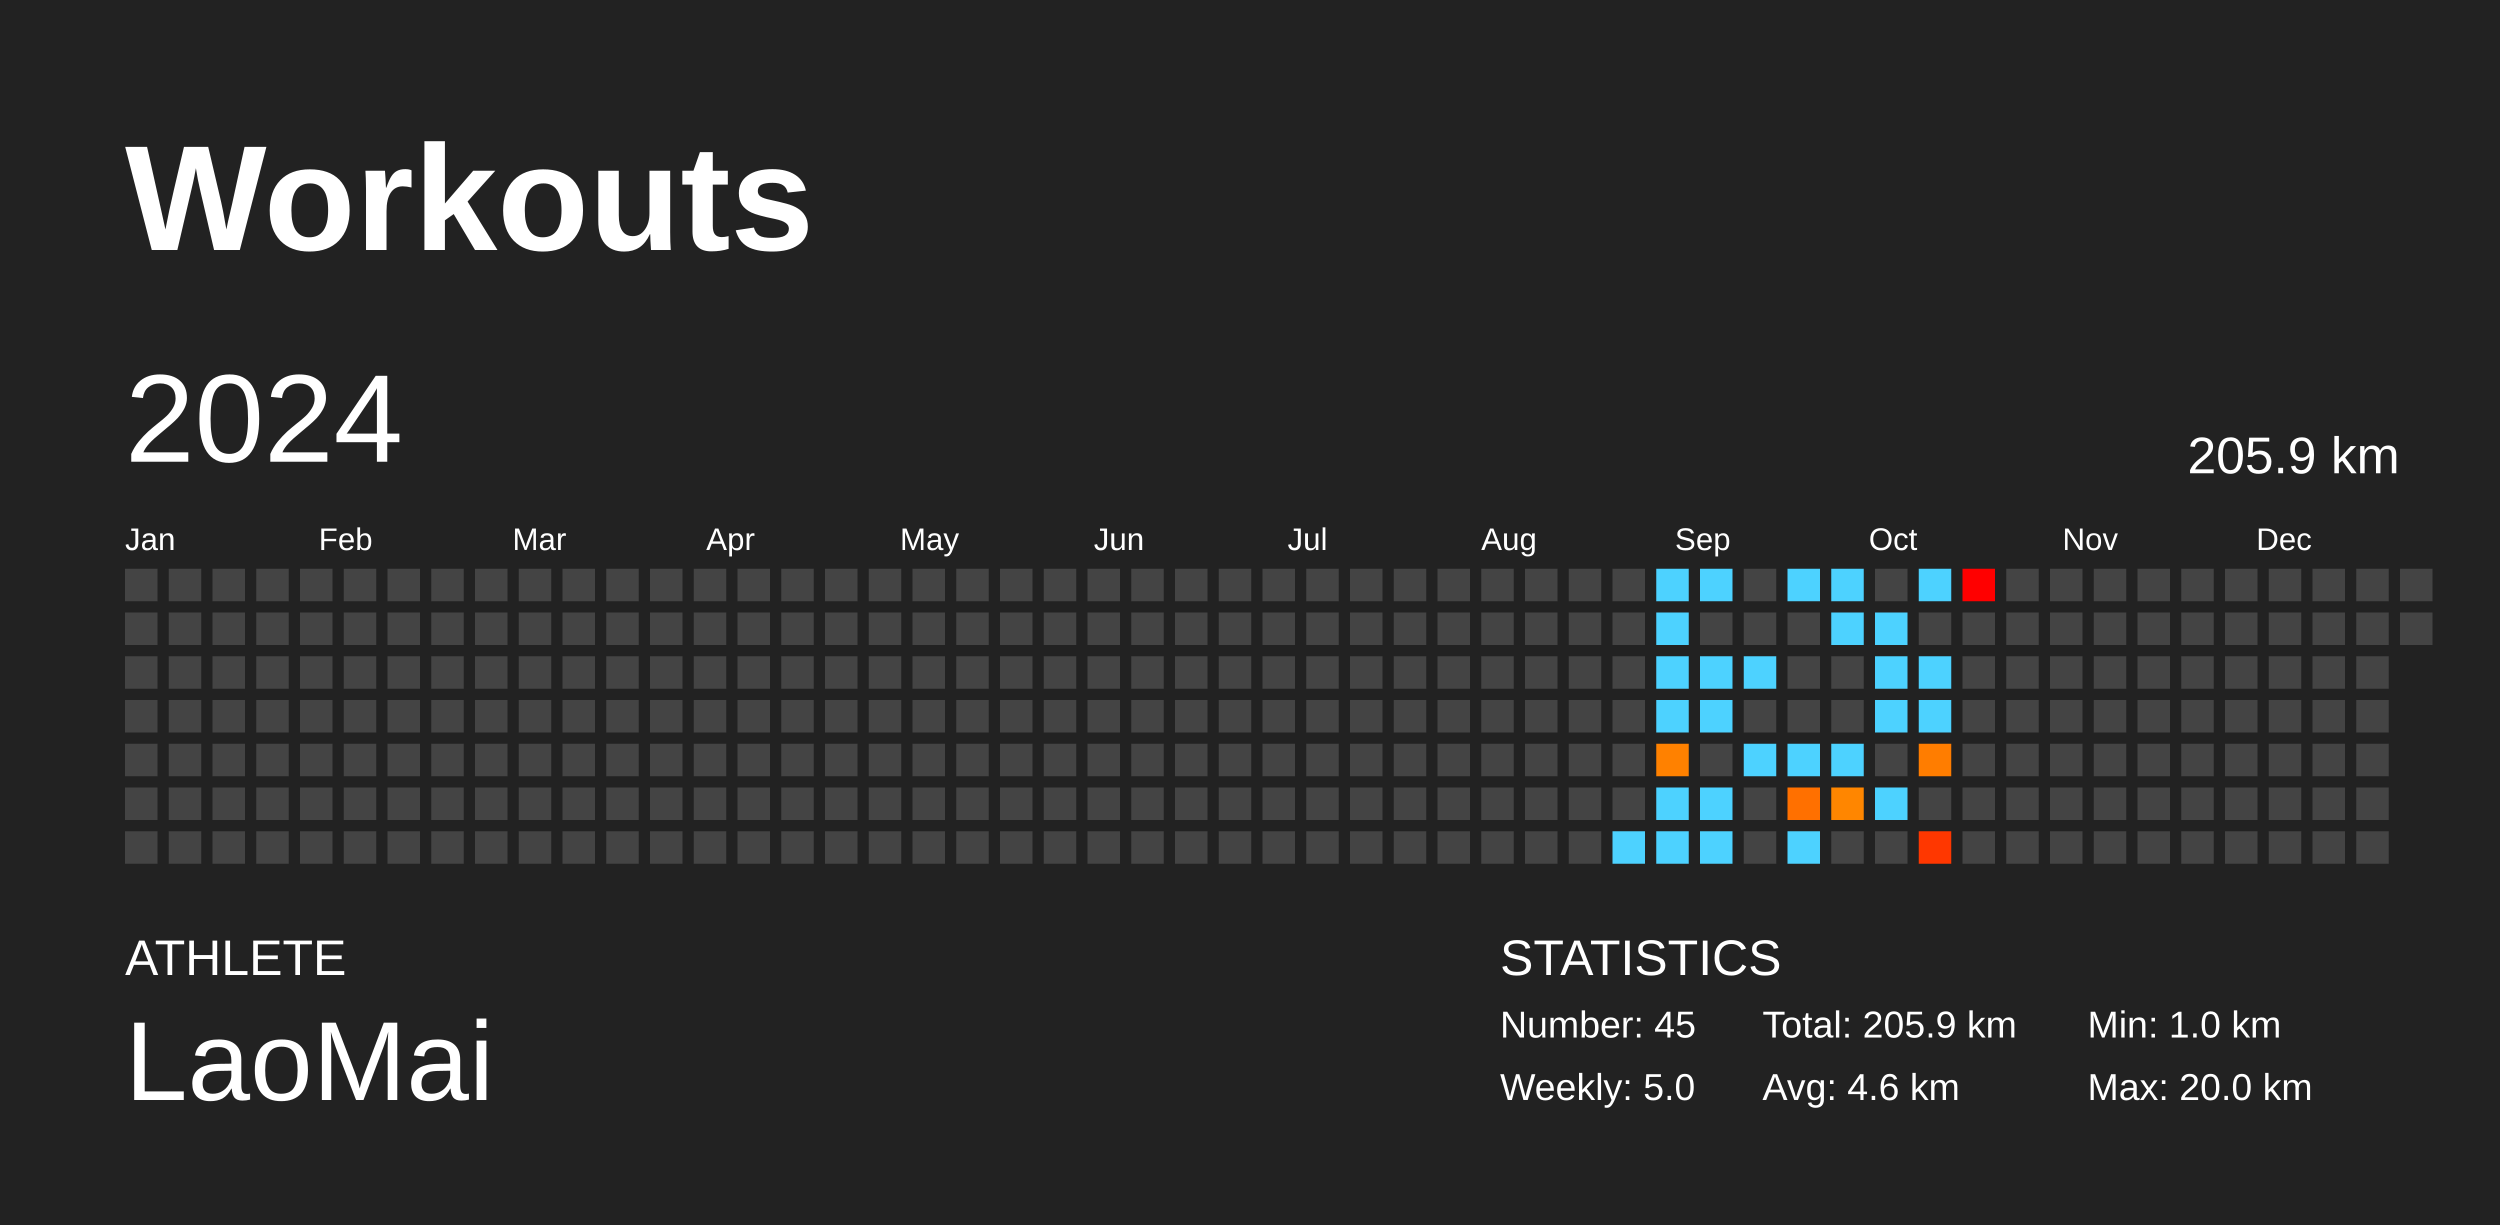
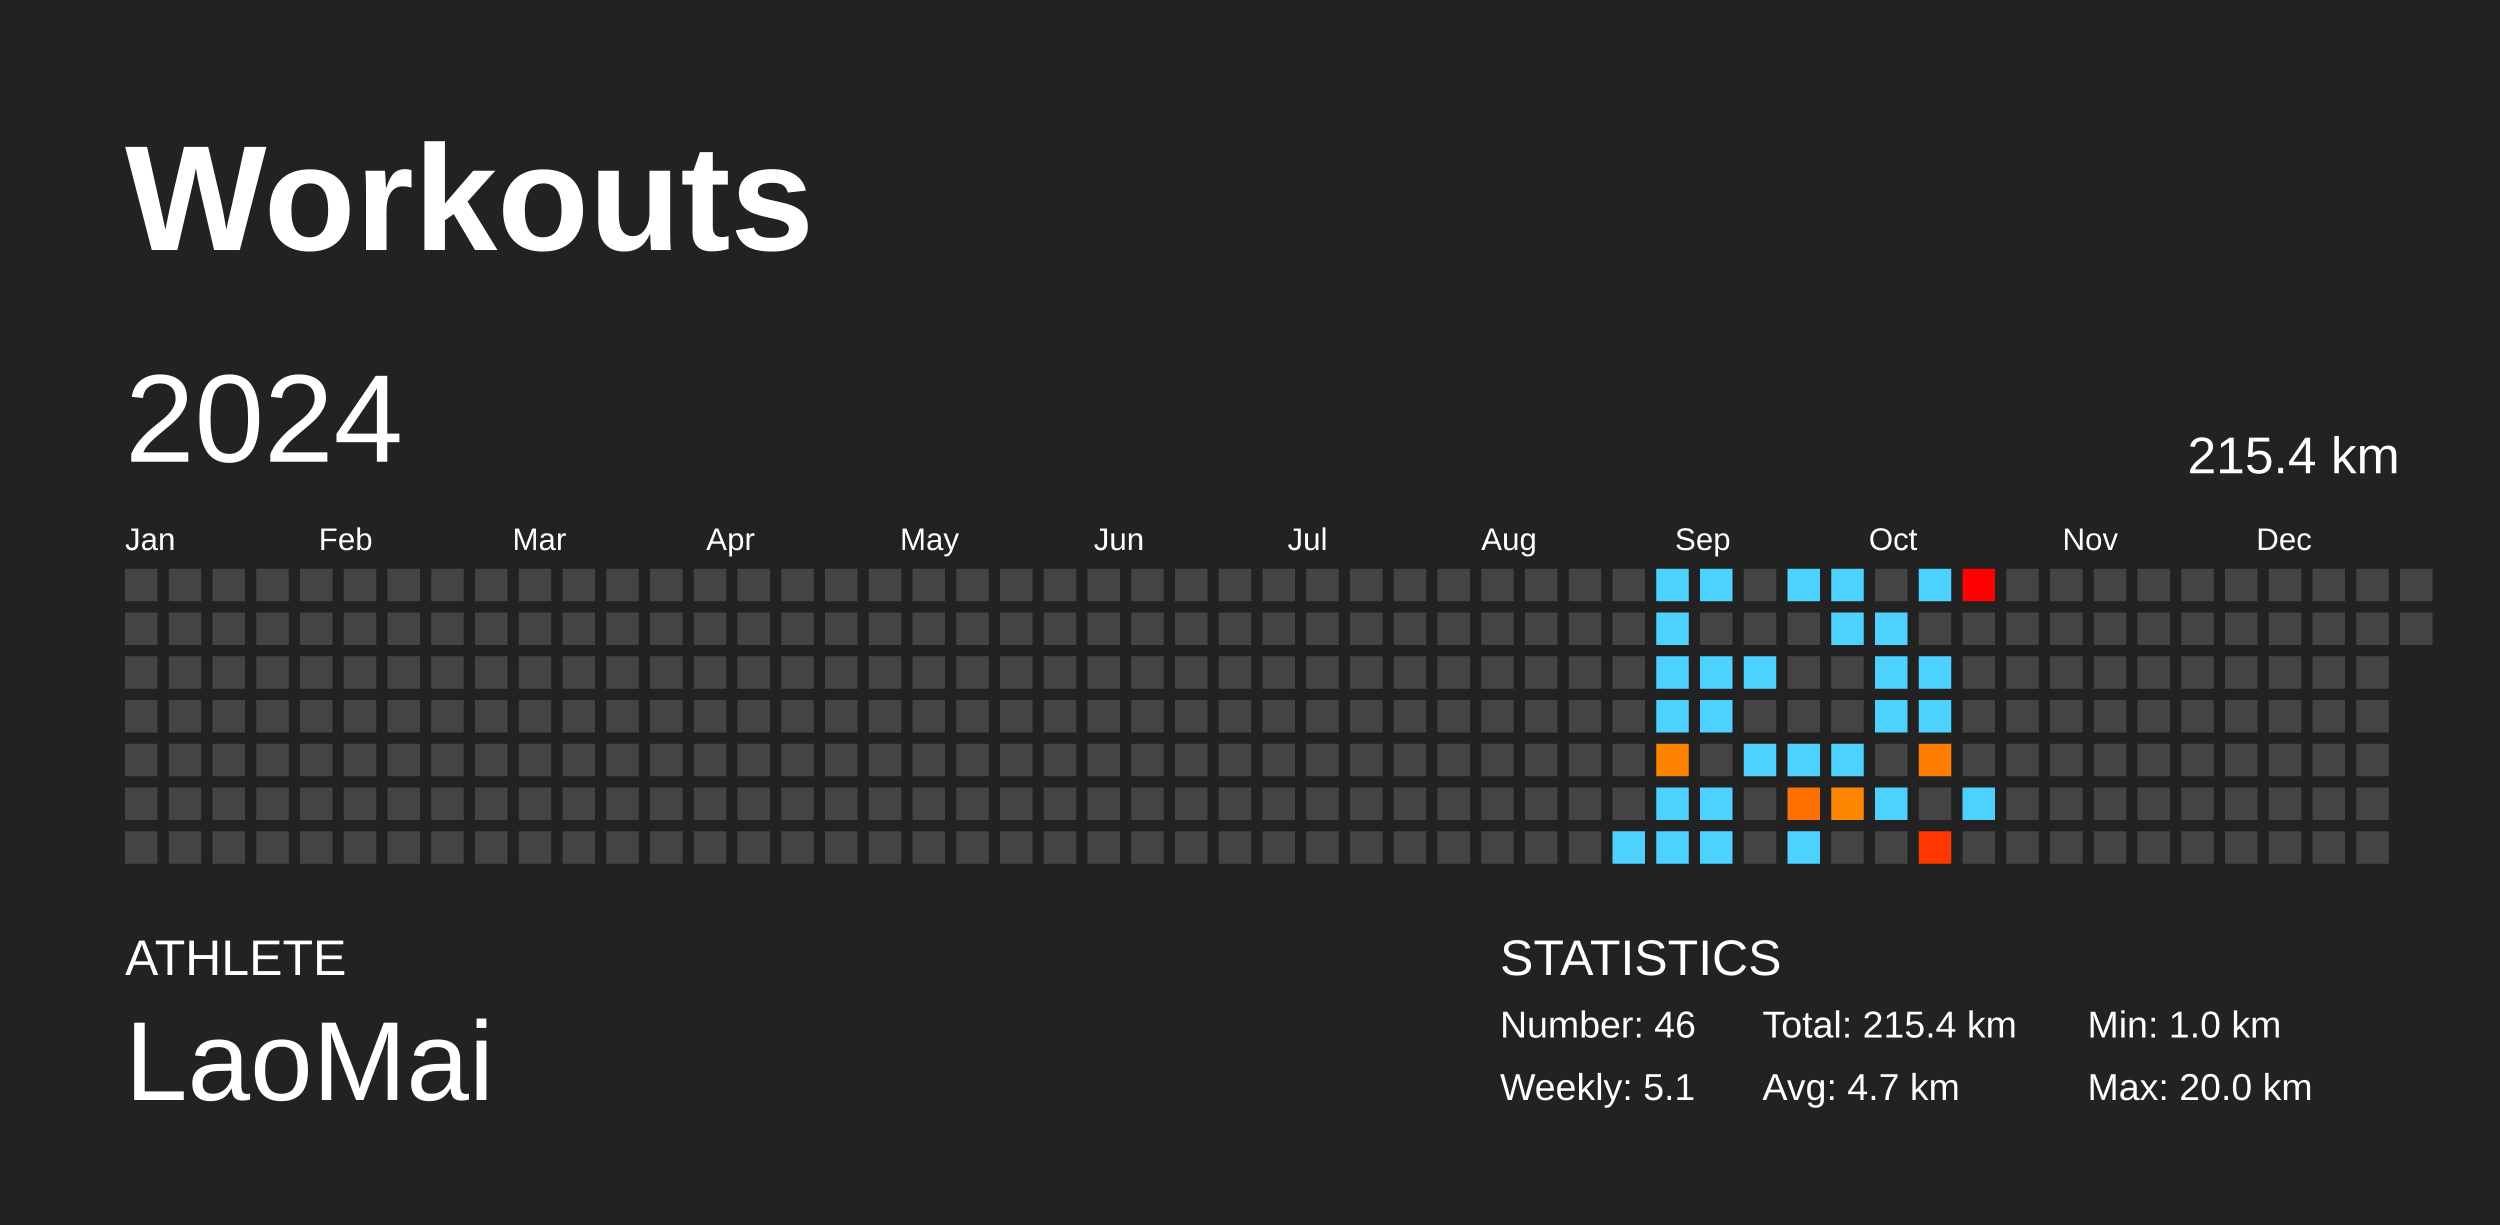
<svg xmlns="http://www.w3.org/2000/svg" baseProfile="full" height="98mm" version="1.1" viewBox="0,0,200,98" width="200mm">
  <defs />
  <rect fill="#222222" height="98" width="200" x="0" y="0" />
  <text fill="#FFFFFF" style="font-size:12px; font-family:Arial; font-weight:bold;" x="10" y="20">Workouts</text>
  <text fill="#FFFFFF" style="font-size:4px; font-family:Arial" x="10" y="78">ATHLETE</text>
  <text fill="#FFFFFF" style="font-size:9px; font-family:Arial" x="10" y="88">LaoMai</text>
  <text fill="#FFFFFF" style="font-size:4px; font-family:Arial" x="120" y="78">STATISTICS</text>
-   <text fill="#FFFFFF" style="font-size:3px; font-family:Arial" x="120" y="83">Number: 45</text>
-   <text fill="#FFFFFF" style="font-size:3px; font-family:Arial" x="120" y="88">Weekly: 5.0</text>
-   <text fill="#FFFFFF" style="font-size:3px; font-family:Arial" x="141" y="83">Total: 205.9 km</text>
-   <text fill="#FFFFFF" style="font-size:3px; font-family:Arial" x="141" y="88">Avg: 4.6 km</text>
+   <text fill="#FFFFFF" style="font-size:3px; font-family:Arial" x="120" y="83">Number: 46</text>
+   <text fill="#FFFFFF" style="font-size:3px; font-family:Arial" x="120" y="88">Weekly: 5.1</text>
+   <text fill="#FFFFFF" style="font-size:3px; font-family:Arial" x="141" y="83">Total: 215.4 km</text>
+   <text fill="#FFFFFF" style="font-size:3px; font-family:Arial" x="141" y="88">Avg: 4.7 km</text>
  <text fill="#FFFFFF" style="font-size:3px; font-family:Arial" x="167" y="83">Min: 1.0 km</text>
  <text fill="#FFFFFF" style="font-size:3px; font-family:Arial" x="167" y="88">Max: 20.0 km</text>
  <text dominant-baseline="hanging" fill="#FFFFFF" style="font-size:10.0px; font-family:Arial;" x="10" y="30">2024</text>
-   <text dominant-baseline="hanging" fill="#FFFFFF" style="font-size:4.125px; font-family:Arial;" x="175" y="35">205.9 km</text>
+   <text dominant-baseline="hanging" fill="#FFFFFF" style="font-size:4.125px; font-family:Arial;" x="175" y="35">215.4 km</text>
  <text fill="#FFFFFF" style="font-size:2.5px; font-family:Arial" x="10.0" y="44">Jan</text>
  <text fill="#FFFFFF" style="font-size:2.5px; font-family:Arial" x="25.5" y="44">Feb</text>
  <text fill="#FFFFFF" style="font-size:2.5px; font-family:Arial" x="41.0" y="44">Mar</text>
  <text fill="#FFFFFF" style="font-size:2.5px; font-family:Arial" x="56.5" y="44">Apr</text>
  <text fill="#FFFFFF" style="font-size:2.5px; font-family:Arial" x="72.0" y="44">May</text>
  <text fill="#FFFFFF" style="font-size:2.5px; font-family:Arial" x="87.5" y="44">Jun</text>
  <text fill="#FFFFFF" style="font-size:2.5px; font-family:Arial" x="103.0" y="44">Jul</text>
  <text fill="#FFFFFF" style="font-size:2.5px; font-family:Arial" x="118.5" y="44">Aug</text>
  <text fill="#FFFFFF" style="font-size:2.5px; font-family:Arial" x="134.0" y="44">Sep</text>
  <text fill="#FFFFFF" style="font-size:2.5px; font-family:Arial" x="149.5" y="44">Oct</text>
  <text fill="#FFFFFF" style="font-size:2.5px; font-family:Arial" x="165.0" y="44">Nov</text>
  <text fill="#FFFFFF" style="font-size:2.5px; font-family:Arial" x="180.5" y="44">Dec</text>
  <rect fill="#444444" height="2.6" width="2.6" x="10.0" y="45.5" />
  <rect fill="#444444" height="2.6" width="2.6" x="10.0" y="49.0" />
  <rect fill="#444444" height="2.6" width="2.6" x="10.0" y="52.5" />
  <rect fill="#444444" height="2.6" width="2.6" x="10.0" y="56.0" />
  <rect fill="#444444" height="2.6" width="2.6" x="10.0" y="59.5" />
  <rect fill="#444444" height="2.6" width="2.6" x="10.0" y="63.0" />
  <rect fill="#444444" height="2.6" width="2.6" x="10.0" y="66.5" />
  <rect fill="#444444" height="2.6" width="2.6" x="13.5" y="45.5" />
  <rect fill="#444444" height="2.6" width="2.6" x="13.5" y="49.0" />
  <rect fill="#444444" height="2.6" width="2.6" x="13.5" y="52.5" />
  <rect fill="#444444" height="2.6" width="2.6" x="13.5" y="56.0" />
  <rect fill="#444444" height="2.6" width="2.6" x="13.5" y="59.5" />
  <rect fill="#444444" height="2.6" width="2.6" x="13.5" y="63.0" />
  <rect fill="#444444" height="2.6" width="2.6" x="13.5" y="66.5" />
  <rect fill="#444444" height="2.6" width="2.6" x="17.0" y="45.5" />
  <rect fill="#444444" height="2.6" width="2.6" x="17.0" y="49.0" />
  <rect fill="#444444" height="2.6" width="2.6" x="17.0" y="52.5" />
  <rect fill="#444444" height="2.6" width="2.6" x="17.0" y="56.0" />
  <rect fill="#444444" height="2.6" width="2.6" x="17.0" y="59.5" />
  <rect fill="#444444" height="2.6" width="2.6" x="17.0" y="63.0" />
  <rect fill="#444444" height="2.6" width="2.6" x="17.0" y="66.5" />
  <rect fill="#444444" height="2.6" width="2.6" x="20.5" y="45.5" />
  <rect fill="#444444" height="2.6" width="2.6" x="20.5" y="49.0" />
  <rect fill="#444444" height="2.6" width="2.6" x="20.5" y="52.5" />
  <rect fill="#444444" height="2.6" width="2.6" x="20.5" y="56.0" />
  <rect fill="#444444" height="2.6" width="2.6" x="20.5" y="59.5" />
  <rect fill="#444444" height="2.6" width="2.6" x="20.5" y="63.0" />
  <rect fill="#444444" height="2.6" width="2.6" x="20.5" y="66.5" />
  <rect fill="#444444" height="2.6" width="2.6" x="24.0" y="45.5" />
  <rect fill="#444444" height="2.6" width="2.6" x="24.0" y="49.0" />
  <rect fill="#444444" height="2.6" width="2.6" x="24.0" y="52.5" />
  <rect fill="#444444" height="2.6" width="2.6" x="24.0" y="56.0" />
  <rect fill="#444444" height="2.6" width="2.6" x="24.0" y="59.5" />
  <rect fill="#444444" height="2.6" width="2.6" x="24.0" y="63.0" />
  <rect fill="#444444" height="2.6" width="2.6" x="24.0" y="66.5" />
  <rect fill="#444444" height="2.6" width="2.6" x="27.5" y="45.5" />
  <rect fill="#444444" height="2.6" width="2.6" x="27.5" y="49.0" />
  <rect fill="#444444" height="2.6" width="2.6" x="27.5" y="52.5" />
  <rect fill="#444444" height="2.6" width="2.6" x="27.5" y="56.0" />
  <rect fill="#444444" height="2.6" width="2.6" x="27.5" y="59.5" />
  <rect fill="#444444" height="2.6" width="2.6" x="27.5" y="63.0" />
  <rect fill="#444444" height="2.6" width="2.6" x="27.5" y="66.5" />
  <rect fill="#444444" height="2.6" width="2.6" x="31.0" y="45.5" />
  <rect fill="#444444" height="2.6" width="2.6" x="31.0" y="49.0" />
  <rect fill="#444444" height="2.6" width="2.6" x="31.0" y="52.5" />
  <rect fill="#444444" height="2.6" width="2.6" x="31.0" y="56.0" />
  <rect fill="#444444" height="2.6" width="2.6" x="31.0" y="59.5" />
  <rect fill="#444444" height="2.6" width="2.6" x="31.0" y="63.0" />
  <rect fill="#444444" height="2.6" width="2.6" x="31.0" y="66.5" />
  <rect fill="#444444" height="2.6" width="2.6" x="34.5" y="45.5" />
  <rect fill="#444444" height="2.6" width="2.6" x="34.5" y="49.0" />
  <rect fill="#444444" height="2.6" width="2.6" x="34.5" y="52.5" />
  <rect fill="#444444" height="2.6" width="2.6" x="34.5" y="56.0" />
  <rect fill="#444444" height="2.6" width="2.6" x="34.5" y="59.5" />
  <rect fill="#444444" height="2.6" width="2.6" x="34.5" y="63.0" />
  <rect fill="#444444" height="2.6" width="2.6" x="34.5" y="66.5" />
  <rect fill="#444444" height="2.6" width="2.6" x="38.0" y="45.5" />
  <rect fill="#444444" height="2.6" width="2.6" x="38.0" y="49.0" />
  <rect fill="#444444" height="2.6" width="2.6" x="38.0" y="52.5" />
  <rect fill="#444444" height="2.6" width="2.6" x="38.0" y="56.0" />
  <rect fill="#444444" height="2.6" width="2.6" x="38.0" y="59.5" />
  <rect fill="#444444" height="2.6" width="2.6" x="38.0" y="63.0" />
  <rect fill="#444444" height="2.6" width="2.6" x="38.0" y="66.5" />
  <rect fill="#444444" height="2.6" width="2.6" x="41.5" y="45.5" />
  <rect fill="#444444" height="2.6" width="2.6" x="41.5" y="49.0" />
  <rect fill="#444444" height="2.6" width="2.6" x="41.5" y="52.5" />
  <rect fill="#444444" height="2.6" width="2.6" x="41.5" y="56.0" />
  <rect fill="#444444" height="2.6" width="2.6" x="41.5" y="59.5" />
  <rect fill="#444444" height="2.6" width="2.6" x="41.5" y="63.0" />
  <rect fill="#444444" height="2.6" width="2.6" x="41.5" y="66.5" />
  <rect fill="#444444" height="2.6" width="2.6" x="45.0" y="45.5" />
  <rect fill="#444444" height="2.6" width="2.6" x="45.0" y="49.0" />
  <rect fill="#444444" height="2.6" width="2.6" x="45.0" y="52.5" />
  <rect fill="#444444" height="2.6" width="2.6" x="45.0" y="56.0" />
  <rect fill="#444444" height="2.6" width="2.6" x="45.0" y="59.5" />
  <rect fill="#444444" height="2.6" width="2.6" x="45.0" y="63.0" />
  <rect fill="#444444" height="2.6" width="2.6" x="45.0" y="66.5" />
  <rect fill="#444444" height="2.6" width="2.6" x="48.5" y="45.5" />
  <rect fill="#444444" height="2.6" width="2.6" x="48.5" y="49.0" />
  <rect fill="#444444" height="2.6" width="2.6" x="48.5" y="52.5" />
  <rect fill="#444444" height="2.6" width="2.6" x="48.5" y="56.0" />
  <rect fill="#444444" height="2.6" width="2.6" x="48.5" y="59.5" />
  <rect fill="#444444" height="2.6" width="2.6" x="48.5" y="63.0" />
  <rect fill="#444444" height="2.6" width="2.6" x="48.5" y="66.5" />
  <rect fill="#444444" height="2.6" width="2.6" x="52.0" y="45.5" />
  <rect fill="#444444" height="2.6" width="2.6" x="52.0" y="49.0" />
  <rect fill="#444444" height="2.6" width="2.6" x="52.0" y="52.5" />
  <rect fill="#444444" height="2.6" width="2.6" x="52.0" y="56.0" />
  <rect fill="#444444" height="2.6" width="2.6" x="52.0" y="59.5" />
  <rect fill="#444444" height="2.6" width="2.6" x="52.0" y="63.0" />
  <rect fill="#444444" height="2.6" width="2.6" x="52.0" y="66.5" />
  <rect fill="#444444" height="2.6" width="2.6" x="55.5" y="45.5" />
  <rect fill="#444444" height="2.6" width="2.6" x="55.5" y="49.0" />
  <rect fill="#444444" height="2.6" width="2.6" x="55.5" y="52.5" />
  <rect fill="#444444" height="2.6" width="2.6" x="55.5" y="56.0" />
  <rect fill="#444444" height="2.6" width="2.6" x="55.5" y="59.5" />
  <rect fill="#444444" height="2.6" width="2.6" x="55.5" y="63.0" />
  <rect fill="#444444" height="2.6" width="2.6" x="55.5" y="66.5" />
  <rect fill="#444444" height="2.6" width="2.6" x="59.0" y="45.5" />
  <rect fill="#444444" height="2.6" width="2.6" x="59.0" y="49.0" />
  <rect fill="#444444" height="2.6" width="2.6" x="59.0" y="52.5" />
  <rect fill="#444444" height="2.6" width="2.6" x="59.0" y="56.0" />
  <rect fill="#444444" height="2.6" width="2.6" x="59.0" y="59.5" />
  <rect fill="#444444" height="2.6" width="2.6" x="59.0" y="63.0" />
  <rect fill="#444444" height="2.6" width="2.6" x="59.0" y="66.5" />
  <rect fill="#444444" height="2.6" width="2.6" x="62.5" y="45.5" />
  <rect fill="#444444" height="2.6" width="2.6" x="62.5" y="49.0" />
  <rect fill="#444444" height="2.6" width="2.6" x="62.5" y="52.5" />
  <rect fill="#444444" height="2.6" width="2.6" x="62.5" y="56.0" />
  <rect fill="#444444" height="2.6" width="2.6" x="62.5" y="59.5" />
  <rect fill="#444444" height="2.6" width="2.6" x="62.5" y="63.0" />
  <rect fill="#444444" height="2.6" width="2.6" x="62.5" y="66.5" />
  <rect fill="#444444" height="2.6" width="2.6" x="66.0" y="45.5" />
  <rect fill="#444444" height="2.6" width="2.6" x="66.0" y="49.0" />
  <rect fill="#444444" height="2.6" width="2.6" x="66.0" y="52.5" />
  <rect fill="#444444" height="2.6" width="2.6" x="66.0" y="56.0" />
  <rect fill="#444444" height="2.6" width="2.6" x="66.0" y="59.5" />
  <rect fill="#444444" height="2.6" width="2.6" x="66.0" y="63.0" />
  <rect fill="#444444" height="2.6" width="2.6" x="66.0" y="66.5" />
  <rect fill="#444444" height="2.6" width="2.6" x="69.5" y="45.5" />
  <rect fill="#444444" height="2.6" width="2.6" x="69.5" y="49.0" />
  <rect fill="#444444" height="2.6" width="2.6" x="69.5" y="52.5" />
  <rect fill="#444444" height="2.6" width="2.6" x="69.5" y="56.0" />
  <rect fill="#444444" height="2.6" width="2.6" x="69.5" y="59.5" />
  <rect fill="#444444" height="2.6" width="2.6" x="69.5" y="63.0" />
  <rect fill="#444444" height="2.6" width="2.6" x="69.5" y="66.5" />
  <rect fill="#444444" height="2.6" width="2.6" x="73.0" y="45.5" />
  <rect fill="#444444" height="2.6" width="2.6" x="73.0" y="49.0" />
  <rect fill="#444444" height="2.6" width="2.6" x="73.0" y="52.5" />
  <rect fill="#444444" height="2.6" width="2.6" x="73.0" y="56.0" />
  <rect fill="#444444" height="2.6" width="2.6" x="73.0" y="59.5" />
  <rect fill="#444444" height="2.6" width="2.6" x="73.0" y="63.0" />
  <rect fill="#444444" height="2.6" width="2.6" x="73.0" y="66.5" />
  <rect fill="#444444" height="2.6" width="2.6" x="76.5" y="45.5" />
  <rect fill="#444444" height="2.6" width="2.6" x="76.5" y="49.0" />
  <rect fill="#444444" height="2.6" width="2.6" x="76.5" y="52.5" />
  <rect fill="#444444" height="2.6" width="2.6" x="76.5" y="56.0" />
  <rect fill="#444444" height="2.6" width="2.6" x="76.5" y="59.5" />
  <rect fill="#444444" height="2.6" width="2.6" x="76.5" y="63.0" />
  <rect fill="#444444" height="2.6" width="2.6" x="76.5" y="66.5" />
  <rect fill="#444444" height="2.6" width="2.6" x="80.0" y="45.5" />
  <rect fill="#444444" height="2.6" width="2.6" x="80.0" y="49.0" />
  <rect fill="#444444" height="2.6" width="2.6" x="80.0" y="52.5" />
  <rect fill="#444444" height="2.6" width="2.6" x="80.0" y="56.0" />
  <rect fill="#444444" height="2.6" width="2.6" x="80.0" y="59.5" />
  <rect fill="#444444" height="2.6" width="2.6" x="80.0" y="63.0" />
  <rect fill="#444444" height="2.6" width="2.6" x="80.0" y="66.5" />
  <rect fill="#444444" height="2.6" width="2.6" x="83.5" y="45.5" />
  <rect fill="#444444" height="2.6" width="2.6" x="83.5" y="49.0" />
  <rect fill="#444444" height="2.6" width="2.6" x="83.5" y="52.5" />
  <rect fill="#444444" height="2.6" width="2.6" x="83.5" y="56.0" />
  <rect fill="#444444" height="2.6" width="2.6" x="83.5" y="59.5" />
  <rect fill="#444444" height="2.6" width="2.6" x="83.5" y="63.0" />
  <rect fill="#444444" height="2.6" width="2.6" x="83.5" y="66.5" />
  <rect fill="#444444" height="2.6" width="2.6" x="87.0" y="45.5" />
  <rect fill="#444444" height="2.6" width="2.6" x="87.0" y="49.0" />
  <rect fill="#444444" height="2.6" width="2.6" x="87.0" y="52.5" />
  <rect fill="#444444" height="2.6" width="2.6" x="87.0" y="56.0" />
  <rect fill="#444444" height="2.6" width="2.6" x="87.0" y="59.5" />
  <rect fill="#444444" height="2.6" width="2.6" x="87.0" y="63.0" />
  <rect fill="#444444" height="2.6" width="2.6" x="87.0" y="66.5" />
  <rect fill="#444444" height="2.6" width="2.6" x="90.5" y="45.5" />
  <rect fill="#444444" height="2.6" width="2.6" x="90.5" y="49.0" />
  <rect fill="#444444" height="2.6" width="2.6" x="90.5" y="52.5" />
  <rect fill="#444444" height="2.6" width="2.6" x="90.5" y="56.0" />
  <rect fill="#444444" height="2.6" width="2.6" x="90.5" y="59.5" />
  <rect fill="#444444" height="2.6" width="2.6" x="90.5" y="63.0" />
  <rect fill="#444444" height="2.6" width="2.6" x="90.5" y="66.5" />
  <rect fill="#444444" height="2.6" width="2.6" x="94.0" y="45.5" />
  <rect fill="#444444" height="2.6" width="2.6" x="94.0" y="49.0" />
  <rect fill="#444444" height="2.6" width="2.6" x="94.0" y="52.5" />
  <rect fill="#444444" height="2.6" width="2.6" x="94.0" y="56.0" />
  <rect fill="#444444" height="2.6" width="2.6" x="94.0" y="59.5" />
  <rect fill="#444444" height="2.6" width="2.6" x="94.0" y="63.0" />
  <rect fill="#444444" height="2.6" width="2.6" x="94.0" y="66.5" />
  <rect fill="#444444" height="2.6" width="2.6" x="97.5" y="45.5" />
  <rect fill="#444444" height="2.6" width="2.6" x="97.5" y="49.0" />
  <rect fill="#444444" height="2.6" width="2.6" x="97.5" y="52.5" />
  <rect fill="#444444" height="2.6" width="2.6" x="97.5" y="56.0" />
  <rect fill="#444444" height="2.6" width="2.6" x="97.5" y="59.5" />
  <rect fill="#444444" height="2.6" width="2.6" x="97.5" y="63.0" />
  <rect fill="#444444" height="2.6" width="2.6" x="97.5" y="66.5" />
  <rect fill="#444444" height="2.6" width="2.6" x="101.0" y="45.5" />
  <rect fill="#444444" height="2.6" width="2.6" x="101.0" y="49.0" />
  <rect fill="#444444" height="2.6" width="2.6" x="101.0" y="52.5" />
  <rect fill="#444444" height="2.6" width="2.6" x="101.0" y="56.0" />
  <rect fill="#444444" height="2.6" width="2.6" x="101.0" y="59.5" />
  <rect fill="#444444" height="2.6" width="2.6" x="101.0" y="63.0" />
  <rect fill="#444444" height="2.6" width="2.6" x="101.0" y="66.5" />
  <rect fill="#444444" height="2.6" width="2.6" x="104.5" y="45.5" />
  <rect fill="#444444" height="2.6" width="2.6" x="104.5" y="49.0" />
  <rect fill="#444444" height="2.6" width="2.6" x="104.5" y="52.5" />
  <rect fill="#444444" height="2.6" width="2.6" x="104.5" y="56.0" />
  <rect fill="#444444" height="2.6" width="2.6" x="104.5" y="59.5" />
  <rect fill="#444444" height="2.6" width="2.6" x="104.5" y="63.0" />
  <rect fill="#444444" height="2.6" width="2.6" x="104.5" y="66.5" />
  <rect fill="#444444" height="2.6" width="2.6" x="108.0" y="45.5" />
  <rect fill="#444444" height="2.6" width="2.6" x="108.0" y="49.0" />
  <rect fill="#444444" height="2.6" width="2.6" x="108.0" y="52.5" />
  <rect fill="#444444" height="2.6" width="2.6" x="108.0" y="56.0" />
  <rect fill="#444444" height="2.6" width="2.6" x="108.0" y="59.5" />
  <rect fill="#444444" height="2.6" width="2.6" x="108.0" y="63.0" />
  <rect fill="#444444" height="2.6" width="2.6" x="108.0" y="66.5" />
  <rect fill="#444444" height="2.6" width="2.6" x="111.5" y="45.5" />
  <rect fill="#444444" height="2.6" width="2.6" x="111.5" y="49.0" />
  <rect fill="#444444" height="2.6" width="2.6" x="111.5" y="52.5" />
  <rect fill="#444444" height="2.6" width="2.6" x="111.5" y="56.0" />
  <rect fill="#444444" height="2.6" width="2.6" x="111.5" y="59.5" />
  <rect fill="#444444" height="2.6" width="2.6" x="111.5" y="63.0" />
  <rect fill="#444444" height="2.6" width="2.6" x="111.5" y="66.5" />
  <rect fill="#444444" height="2.6" width="2.6" x="115.0" y="45.5" />
  <rect fill="#444444" height="2.6" width="2.6" x="115.0" y="49.0" />
  <rect fill="#444444" height="2.6" width="2.6" x="115.0" y="52.5" />
  <rect fill="#444444" height="2.6" width="2.6" x="115.0" y="56.0" />
  <rect fill="#444444" height="2.6" width="2.6" x="115.0" y="59.5" />
  <rect fill="#444444" height="2.6" width="2.6" x="115.0" y="63.0" />
  <rect fill="#444444" height="2.6" width="2.6" x="115.0" y="66.5" />
  <rect fill="#444444" height="2.6" width="2.6" x="118.5" y="45.5" />
  <rect fill="#444444" height="2.6" width="2.6" x="118.5" y="49.0" />
  <rect fill="#444444" height="2.6" width="2.6" x="118.5" y="52.5" />
  <rect fill="#444444" height="2.6" width="2.6" x="118.5" y="56.0" />
  <rect fill="#444444" height="2.6" width="2.6" x="118.5" y="59.5" />
  <rect fill="#444444" height="2.6" width="2.6" x="118.5" y="63.0" />
  <rect fill="#444444" height="2.6" width="2.6" x="118.5" y="66.5" />
  <rect fill="#444444" height="2.6" width="2.6" x="122.0" y="45.5" />
  <rect fill="#444444" height="2.6" width="2.6" x="122.0" y="49.0" />
  <rect fill="#444444" height="2.6" width="2.6" x="122.0" y="52.5" />
  <rect fill="#444444" height="2.6" width="2.6" x="122.0" y="56.0" />
  <rect fill="#444444" height="2.6" width="2.6" x="122.0" y="59.5" />
  <rect fill="#444444" height="2.6" width="2.6" x="122.0" y="63.0" />
  <rect fill="#444444" height="2.6" width="2.6" x="122.0" y="66.5" />
  <rect fill="#444444" height="2.6" width="2.6" x="125.5" y="45.5" />
  <rect fill="#444444" height="2.6" width="2.6" x="125.5" y="49.0" />
  <rect fill="#444444" height="2.6" width="2.6" x="125.5" y="52.5" />
  <rect fill="#444444" height="2.6" width="2.6" x="125.5" y="56.0" />
  <rect fill="#444444" height="2.6" width="2.6" x="125.5" y="59.5" />
  <rect fill="#444444" height="2.6" width="2.6" x="125.5" y="63.0" />
  <rect fill="#444444" height="2.6" width="2.6" x="125.5" y="66.5" />
  <rect fill="#444444" height="2.6" width="2.6" x="129.0" y="45.5" />
  <rect fill="#444444" height="2.6" width="2.6" x="129.0" y="49.0" />
  <rect fill="#444444" height="2.6" width="2.6" x="129.0" y="52.5" />
  <rect fill="#444444" height="2.6" width="2.6" x="129.0" y="56.0" />
  <rect fill="#444444" height="2.6" width="2.6" x="129.0" y="59.5" />
  <rect fill="#444444" height="2.6" width="2.6" x="129.0" y="63.0" />
  <rect fill="#4dd2ff" height="2.6" width="2.6" x="129.0" y="66.5" />
  <rect fill="#4dd2ff" height="2.6" width="2.6" x="132.5" y="45.5" />
  <rect fill="#4dd2ff" height="2.6" width="2.6" x="132.5" y="49.0" />
  <rect fill="#4dd2ff" height="2.6" width="2.6" x="132.5" y="52.5" />
  <rect fill="#4dd2ff" height="2.6" width="2.6" x="132.5" y="56.0" />
  <rect fill="#ff8100" height="2.6" width="2.6" x="132.5" y="59.5" />
  <rect fill="#4dd2ff" height="2.6" width="2.6" x="132.5" y="63.0" />
  <rect fill="#4dd2ff" height="2.6" width="2.6" x="132.5" y="66.5" />
  <rect fill="#4dd2ff" height="2.6" width="2.6" x="136.0" y="45.5" />
  <rect fill="#444444" height="2.6" width="2.6" x="136.0" y="49.0" />
  <rect fill="#4dd2ff" height="2.6" width="2.6" x="136.0" y="52.5" />
  <rect fill="#4dd2ff" height="2.6" width="2.6" x="136.0" y="56.0" />
  <rect fill="#444444" height="2.6" width="2.6" x="136.0" y="59.5" />
  <rect fill="#4dd2ff" height="2.6" width="2.6" x="136.0" y="63.0" />
  <rect fill="#4dd2ff" height="2.6" width="2.6" x="136.0" y="66.5" />
  <rect fill="#444444" height="2.6" width="2.6" x="139.5" y="45.5" />
  <rect fill="#444444" height="2.6" width="2.6" x="139.5" y="49.0" />
  <rect fill="#4dd2ff" height="2.6" width="2.6" x="139.5" y="52.5" />
  <rect fill="#444444" height="2.6" width="2.6" x="139.5" y="56.0" />
  <rect fill="#4dd2ff" height="2.6" width="2.6" x="139.5" y="59.5" />
  <rect fill="#444444" height="2.6" width="2.6" x="139.5" y="63.0" />
  <rect fill="#444444" height="2.6" width="2.6" x="139.5" y="66.5" />
  <rect fill="#4dd2ff" height="2.6" width="2.6" x="143.0" y="45.5" />
  <rect fill="#444444" height="2.6" width="2.6" x="143.0" y="49.0" />
  <rect fill="#444444" height="2.6" width="2.6" x="143.0" y="52.5" />
  <rect fill="#444444" height="2.6" width="2.6" x="143.0" y="56.0" />
  <rect fill="#4dd2ff" height="2.6" width="2.6" x="143.0" y="59.5" />
  <rect fill="#ff7000" height="2.6" width="2.6" x="143.0" y="63.0" />
  <rect fill="#4dd2ff" height="2.6" width="2.6" x="143.0" y="66.5" />
  <rect fill="#4dd2ff" height="2.6" width="2.6" x="146.5" y="45.5" />
  <rect fill="#4dd2ff" height="2.6" width="2.6" x="146.5" y="49.0" />
  <rect fill="#444444" height="2.6" width="2.6" x="146.5" y="52.5" />
  <rect fill="#444444" height="2.6" width="2.6" x="146.5" y="56.0" />
  <rect fill="#4dd2ff" height="2.6" width="2.6" x="146.5" y="59.5" />
  <rect fill="#ff8600" height="2.6" width="2.6" x="146.5" y="63.0" />
  <rect fill="#444444" height="2.6" width="2.6" x="146.5" y="66.5" />
  <rect fill="#444444" height="2.6" width="2.6" x="150.0" y="45.5" />
  <rect fill="#4dd2ff" height="2.6" width="2.6" x="150.0" y="49.0" />
  <rect fill="#4dd2ff" height="2.6" width="2.6" x="150.0" y="52.5" />
  <rect fill="#4dd2ff" height="2.6" width="2.6" x="150.0" y="56.0" />
  <rect fill="#444444" height="2.6" width="2.6" x="150.0" y="59.5" />
  <rect fill="#4dd2ff" height="2.6" width="2.6" x="150.0" y="63.0" />
  <rect fill="#444444" height="2.6" width="2.6" x="150.0" y="66.5" />
  <rect fill="#4dd2ff" height="2.6" width="2.6" x="153.5" y="45.5" />
  <rect fill="#444444" height="2.6" width="2.6" x="153.5" y="49.0" />
  <rect fill="#4dd2ff" height="2.6" width="2.6" x="153.5" y="52.5" />
  <rect fill="#4dd2ff" height="2.6" width="2.6" x="153.5" y="56.0" />
  <rect fill="#ff7d00" height="2.6" width="2.6" x="153.5" y="59.5" />
  <rect fill="#444444" height="2.6" width="2.6" x="153.5" y="63.0" />
  <rect fill="#ff3700" height="2.6" width="2.6" x="153.5" y="66.5" />
  <rect fill="red" height="2.6" width="2.6" x="157.0" y="45.5" />
  <rect fill="#444444" height="2.6" width="2.6" x="157.0" y="49.0" />
  <rect fill="#444444" height="2.6" width="2.6" x="157.0" y="52.5" />
  <rect fill="#444444" height="2.6" width="2.6" x="157.0" y="56.0" />
  <rect fill="#444444" height="2.6" width="2.6" x="157.0" y="59.5" />
-   <rect fill="#444444" height="2.6" width="2.6" x="157.0" y="63.0" />
+   <rect fill="#4dd2ff" height="2.6" width="2.6" x="157.0" y="63.0" />
  <rect fill="#444444" height="2.6" width="2.6" x="157.0" y="66.5" />
  <rect fill="#444444" height="2.6" width="2.6" x="160.5" y="45.5" />
  <rect fill="#444444" height="2.6" width="2.6" x="160.5" y="49.0" />
  <rect fill="#444444" height="2.6" width="2.6" x="160.5" y="52.5" />
  <rect fill="#444444" height="2.6" width="2.6" x="160.5" y="56.0" />
  <rect fill="#444444" height="2.6" width="2.6" x="160.5" y="59.5" />
  <rect fill="#444444" height="2.6" width="2.6" x="160.5" y="63.0" />
  <rect fill="#444444" height="2.6" width="2.6" x="160.5" y="66.5" />
  <rect fill="#444444" height="2.6" width="2.6" x="164.0" y="45.5" />
  <rect fill="#444444" height="2.6" width="2.6" x="164.0" y="49.0" />
  <rect fill="#444444" height="2.6" width="2.6" x="164.0" y="52.5" />
  <rect fill="#444444" height="2.6" width="2.6" x="164.0" y="56.0" />
  <rect fill="#444444" height="2.6" width="2.6" x="164.0" y="59.5" />
  <rect fill="#444444" height="2.6" width="2.6" x="164.0" y="63.0" />
  <rect fill="#444444" height="2.6" width="2.6" x="164.0" y="66.5" />
  <rect fill="#444444" height="2.6" width="2.6" x="167.5" y="45.5" />
  <rect fill="#444444" height="2.6" width="2.6" x="167.5" y="49.0" />
  <rect fill="#444444" height="2.6" width="2.6" x="167.5" y="52.5" />
  <rect fill="#444444" height="2.6" width="2.6" x="167.5" y="56.0" />
  <rect fill="#444444" height="2.6" width="2.6" x="167.5" y="59.5" />
  <rect fill="#444444" height="2.6" width="2.6" x="167.5" y="63.0" />
  <rect fill="#444444" height="2.6" width="2.6" x="167.5" y="66.5" />
  <rect fill="#444444" height="2.6" width="2.6" x="171.0" y="45.5" />
  <rect fill="#444444" height="2.6" width="2.6" x="171.0" y="49.0" />
  <rect fill="#444444" height="2.6" width="2.6" x="171.0" y="52.5" />
  <rect fill="#444444" height="2.6" width="2.6" x="171.0" y="56.0" />
  <rect fill="#444444" height="2.6" width="2.6" x="171.0" y="59.5" />
  <rect fill="#444444" height="2.6" width="2.6" x="171.0" y="63.0" />
  <rect fill="#444444" height="2.6" width="2.6" x="171.0" y="66.5" />
  <rect fill="#444444" height="2.6" width="2.6" x="174.5" y="45.5" />
  <rect fill="#444444" height="2.6" width="2.6" x="174.5" y="49.0" />
  <rect fill="#444444" height="2.6" width="2.6" x="174.5" y="52.5" />
  <rect fill="#444444" height="2.6" width="2.6" x="174.5" y="56.0" />
  <rect fill="#444444" height="2.6" width="2.6" x="174.5" y="59.5" />
  <rect fill="#444444" height="2.6" width="2.6" x="174.5" y="63.0" />
  <rect fill="#444444" height="2.6" width="2.6" x="174.5" y="66.5" />
  <rect fill="#444444" height="2.6" width="2.6" x="178.0" y="45.5" />
  <rect fill="#444444" height="2.6" width="2.6" x="178.0" y="49.0" />
  <rect fill="#444444" height="2.6" width="2.6" x="178.0" y="52.5" />
  <rect fill="#444444" height="2.6" width="2.6" x="178.0" y="56.0" />
  <rect fill="#444444" height="2.6" width="2.6" x="178.0" y="59.5" />
  <rect fill="#444444" height="2.6" width="2.6" x="178.0" y="63.0" />
  <rect fill="#444444" height="2.6" width="2.6" x="178.0" y="66.5" />
  <rect fill="#444444" height="2.6" width="2.6" x="181.5" y="45.5" />
  <rect fill="#444444" height="2.6" width="2.6" x="181.5" y="49.0" />
  <rect fill="#444444" height="2.6" width="2.6" x="181.5" y="52.5" />
  <rect fill="#444444" height="2.6" width="2.6" x="181.5" y="56.0" />
  <rect fill="#444444" height="2.6" width="2.6" x="181.5" y="59.5" />
  <rect fill="#444444" height="2.6" width="2.6" x="181.5" y="63.0" />
  <rect fill="#444444" height="2.6" width="2.6" x="181.5" y="66.5" />
  <rect fill="#444444" height="2.6" width="2.6" x="185.0" y="45.5" />
  <rect fill="#444444" height="2.6" width="2.6" x="185.0" y="49.0" />
  <rect fill="#444444" height="2.6" width="2.6" x="185.0" y="52.5" />
  <rect fill="#444444" height="2.6" width="2.6" x="185.0" y="56.0" />
  <rect fill="#444444" height="2.6" width="2.6" x="185.0" y="59.5" />
  <rect fill="#444444" height="2.6" width="2.6" x="185.0" y="63.0" />
  <rect fill="#444444" height="2.6" width="2.6" x="185.0" y="66.5" />
  <rect fill="#444444" height="2.6" width="2.6" x="188.5" y="45.5" />
  <rect fill="#444444" height="2.6" width="2.6" x="188.5" y="49.0" />
  <rect fill="#444444" height="2.6" width="2.6" x="188.5" y="52.5" />
  <rect fill="#444444" height="2.6" width="2.6" x="188.5" y="56.0" />
  <rect fill="#444444" height="2.6" width="2.6" x="188.5" y="59.5" />
  <rect fill="#444444" height="2.6" width="2.6" x="188.5" y="63.0" />
  <rect fill="#444444" height="2.6" width="2.6" x="188.5" y="66.5" />
  <rect fill="#444444" height="2.6" width="2.6" x="192.0" y="45.5" />
  <rect fill="#444444" height="2.6" width="2.6" x="192.0" y="49.0" />
</svg>
